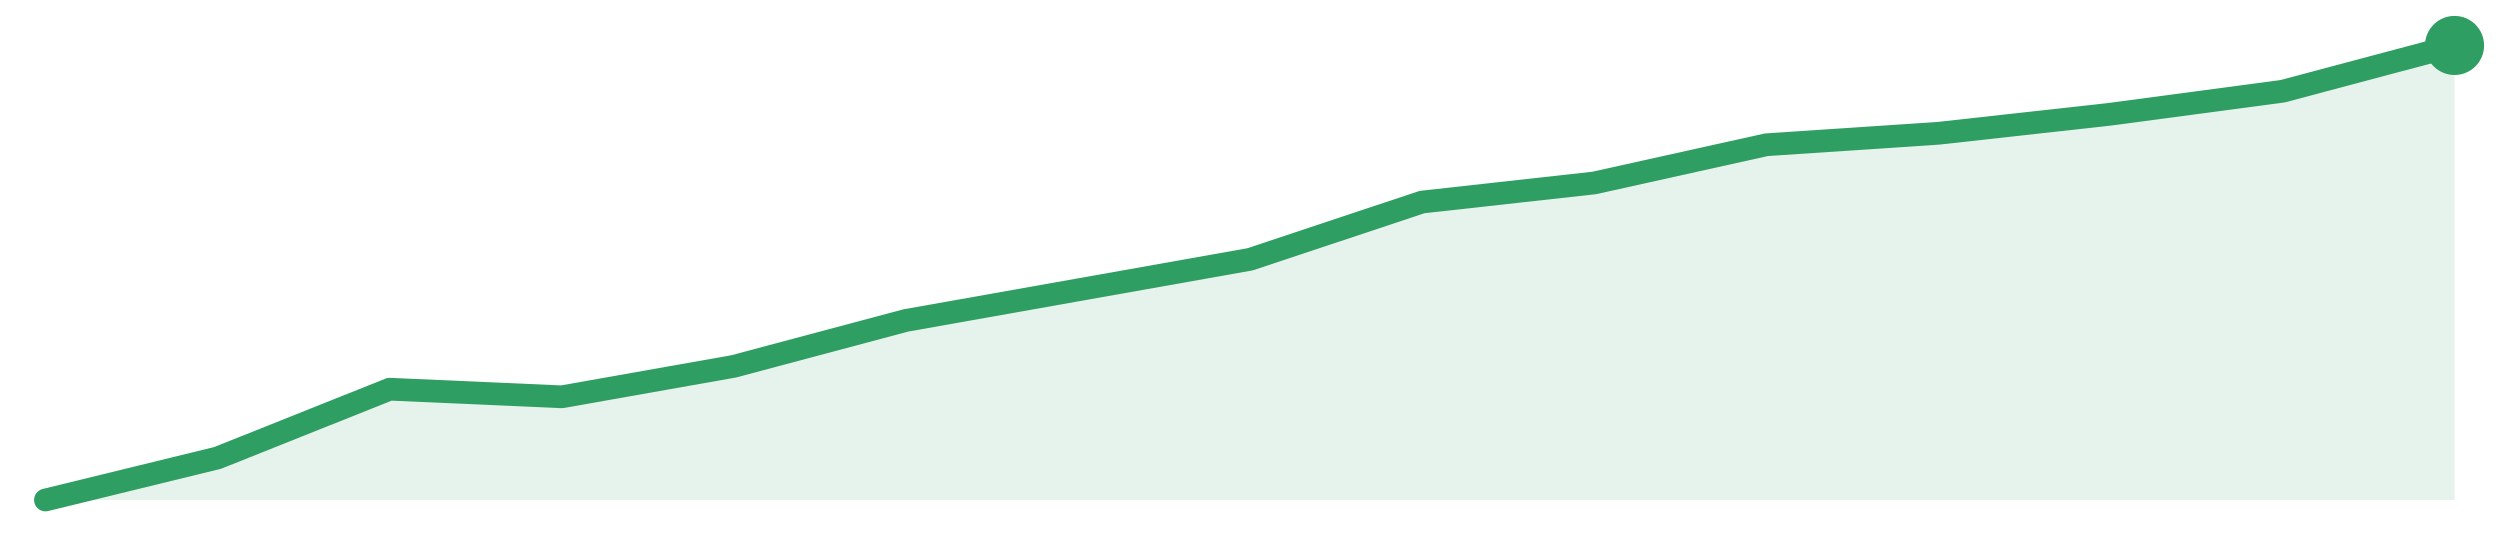
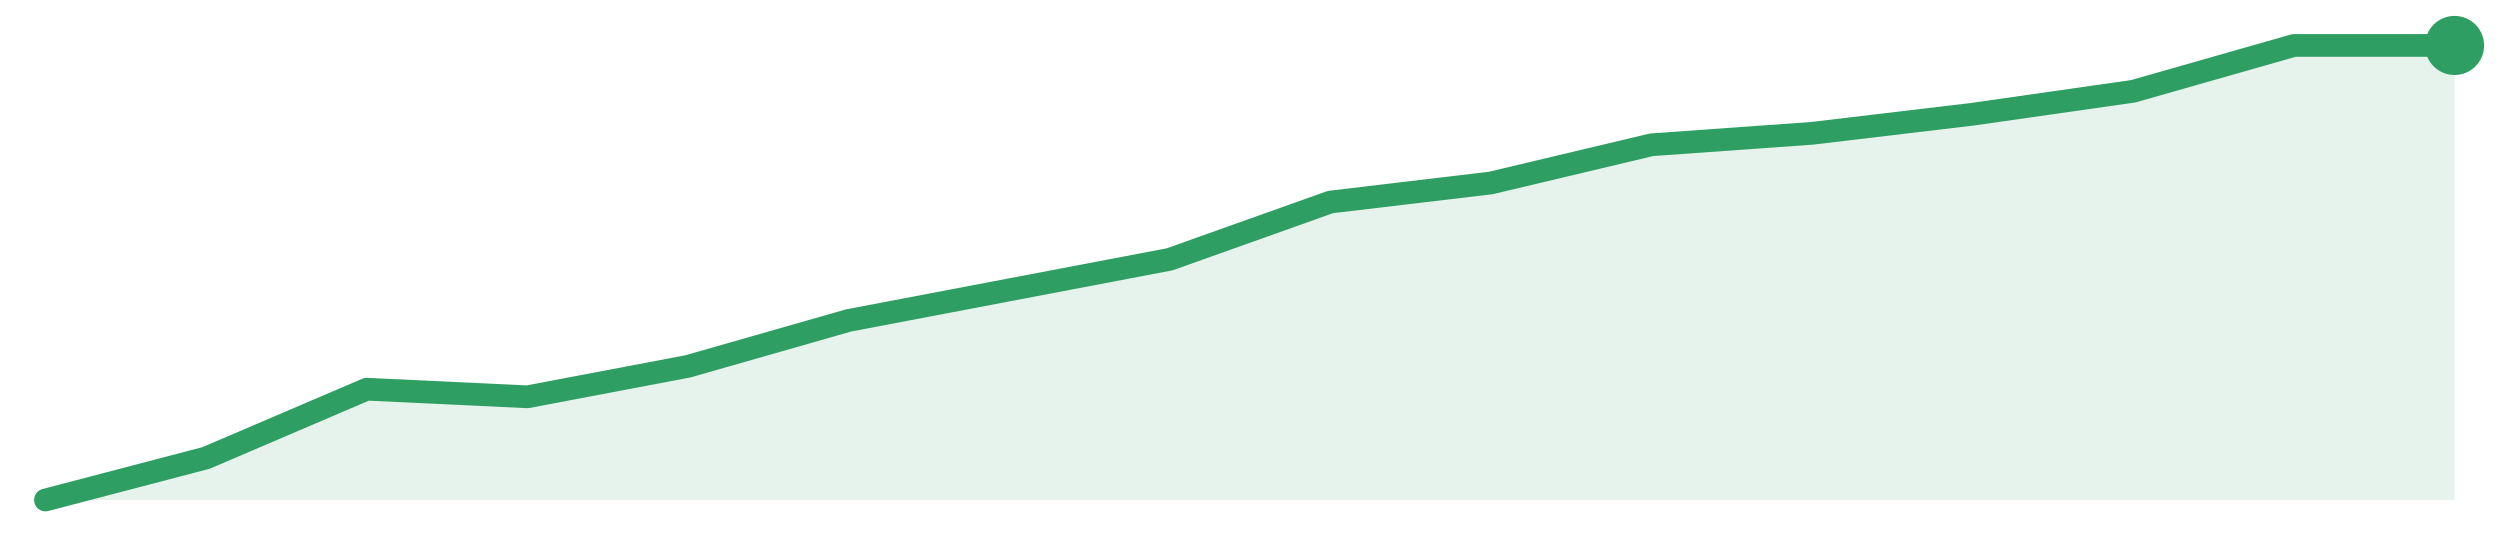
<svg xmlns="http://www.w3.org/2000/svg" width="220" height="48" viewBox="0 0 220 48" role="img" aria-label="trend">
-   <path d="M4.0,44.0 L4.0,44.0 L19.14,40.3 L34.29,34.25 L49.43,34.92 L64.57,32.24 L79.71,28.2 L94.86,25.51 L110.0,22.82 L125.14,17.78 L140.29,16.1 L155.43,12.74 L170.57,11.73 L185.71,10.05 L200.86,8.03 L216.0,4.0 L216.0,44.0 Z" fill="#2f9e631f" />
-   <path d="M4.0,44.0 L19.14,40.3 L34.29,34.25 L49.43,34.92 L64.57,32.24 L79.71,28.2 L94.86,25.51 L110.0,22.82 L125.14,17.78 L140.29,16.1 L155.43,12.74 L170.57,11.73 L185.71,10.05 L200.86,8.03 L216.0,4.0" fill="none" stroke="#2f9e63" stroke-width="2" stroke-linejoin="round" stroke-linecap="round" />
+   <path d="M4.0,44.0 L4.0,44.0 L18.13,40.3 L32.27,34.25 L46.4,34.92 L60.53,32.24 L74.67,28.2 L88.8,25.51 L102.93,22.82 L117.07,17.78 L131.2,16.1 L145.33,12.74 L159.47,11.73 L173.6,10.05 L187.73,8.03 L201.87,4.0 L216.0,4.0 L216.0,44.0 Z" fill="#2f9e631f" />
+   <path d="M4.0,44.0 L18.13,40.3 L32.27,34.25 L46.4,34.92 L60.53,32.24 L74.67,28.2 L88.8,25.51 L102.93,22.82 L117.07,17.78 L131.2,16.1 L145.33,12.74 L159.47,11.73 L173.6,10.05 L187.73,8.03 L201.87,4.0 L216.0,4.0" fill="none" stroke="#2f9e63" stroke-width="2" stroke-linejoin="round" stroke-linecap="round" />
  <circle cx="216.0" cy="4.0" r="2.6" fill="#2f9e63" />
</svg>
